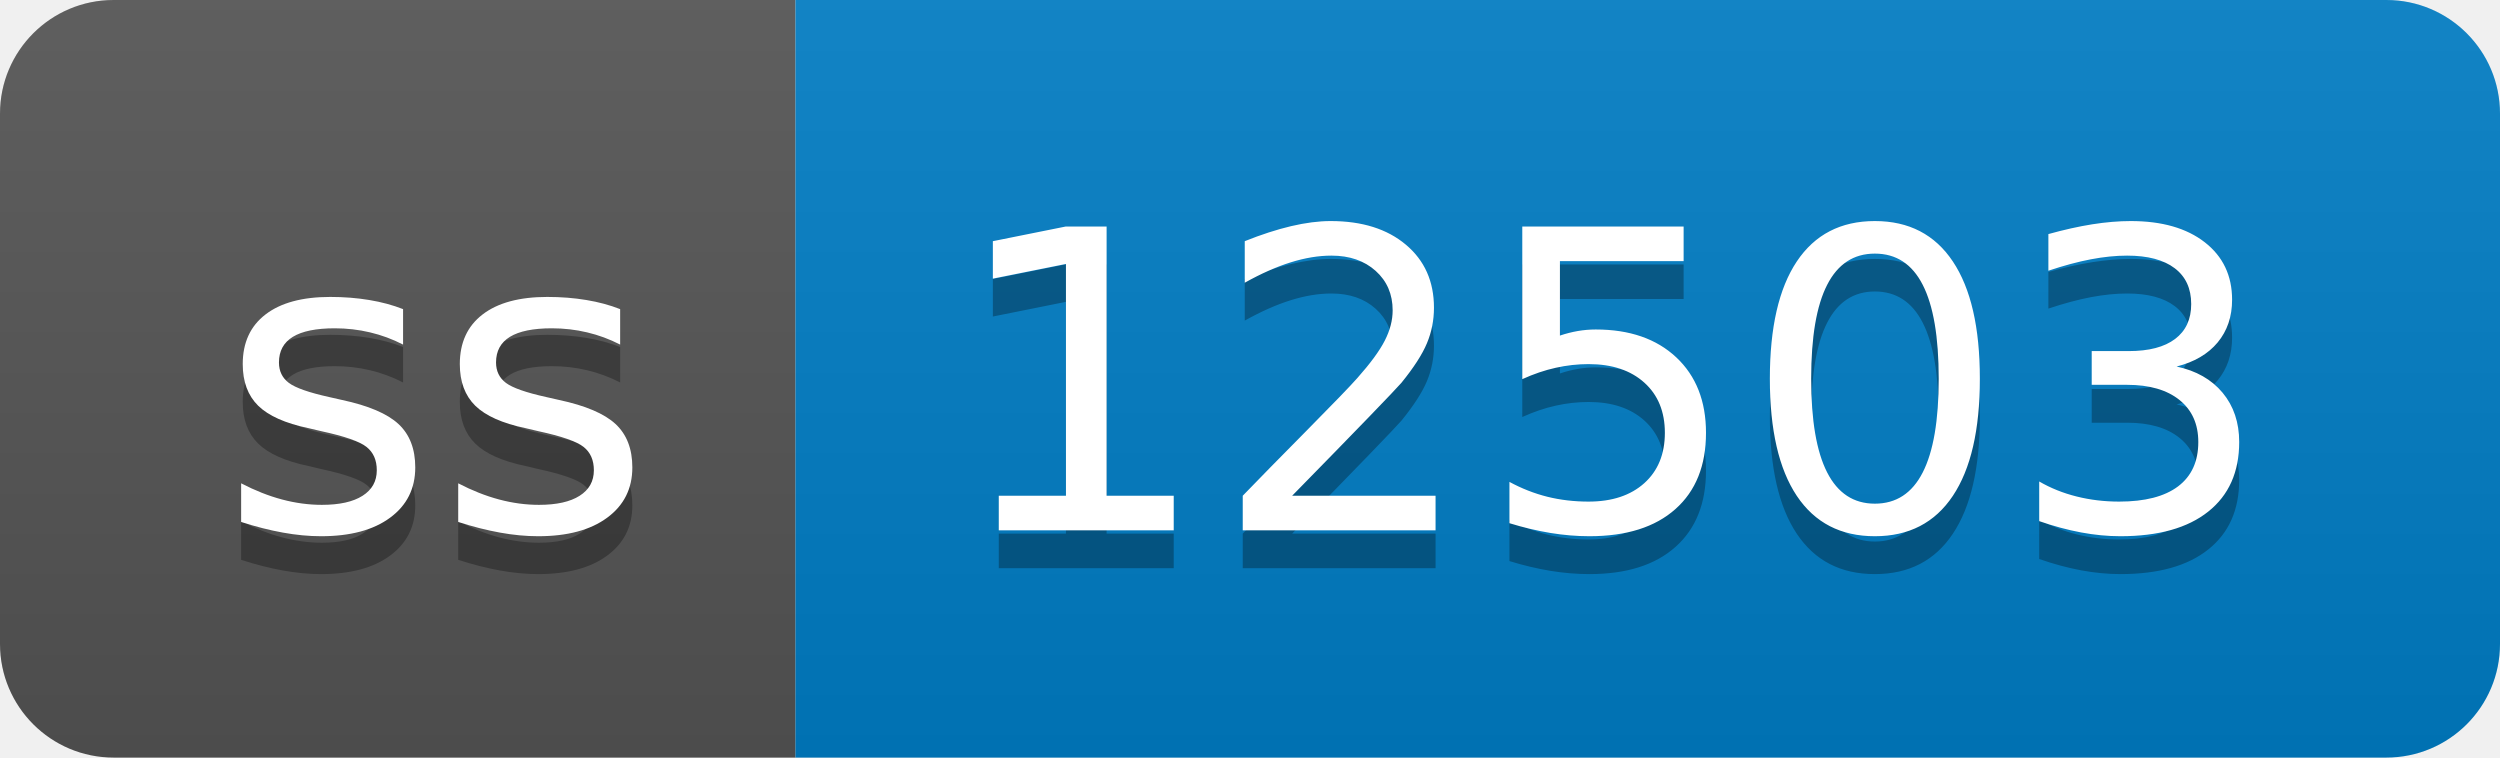
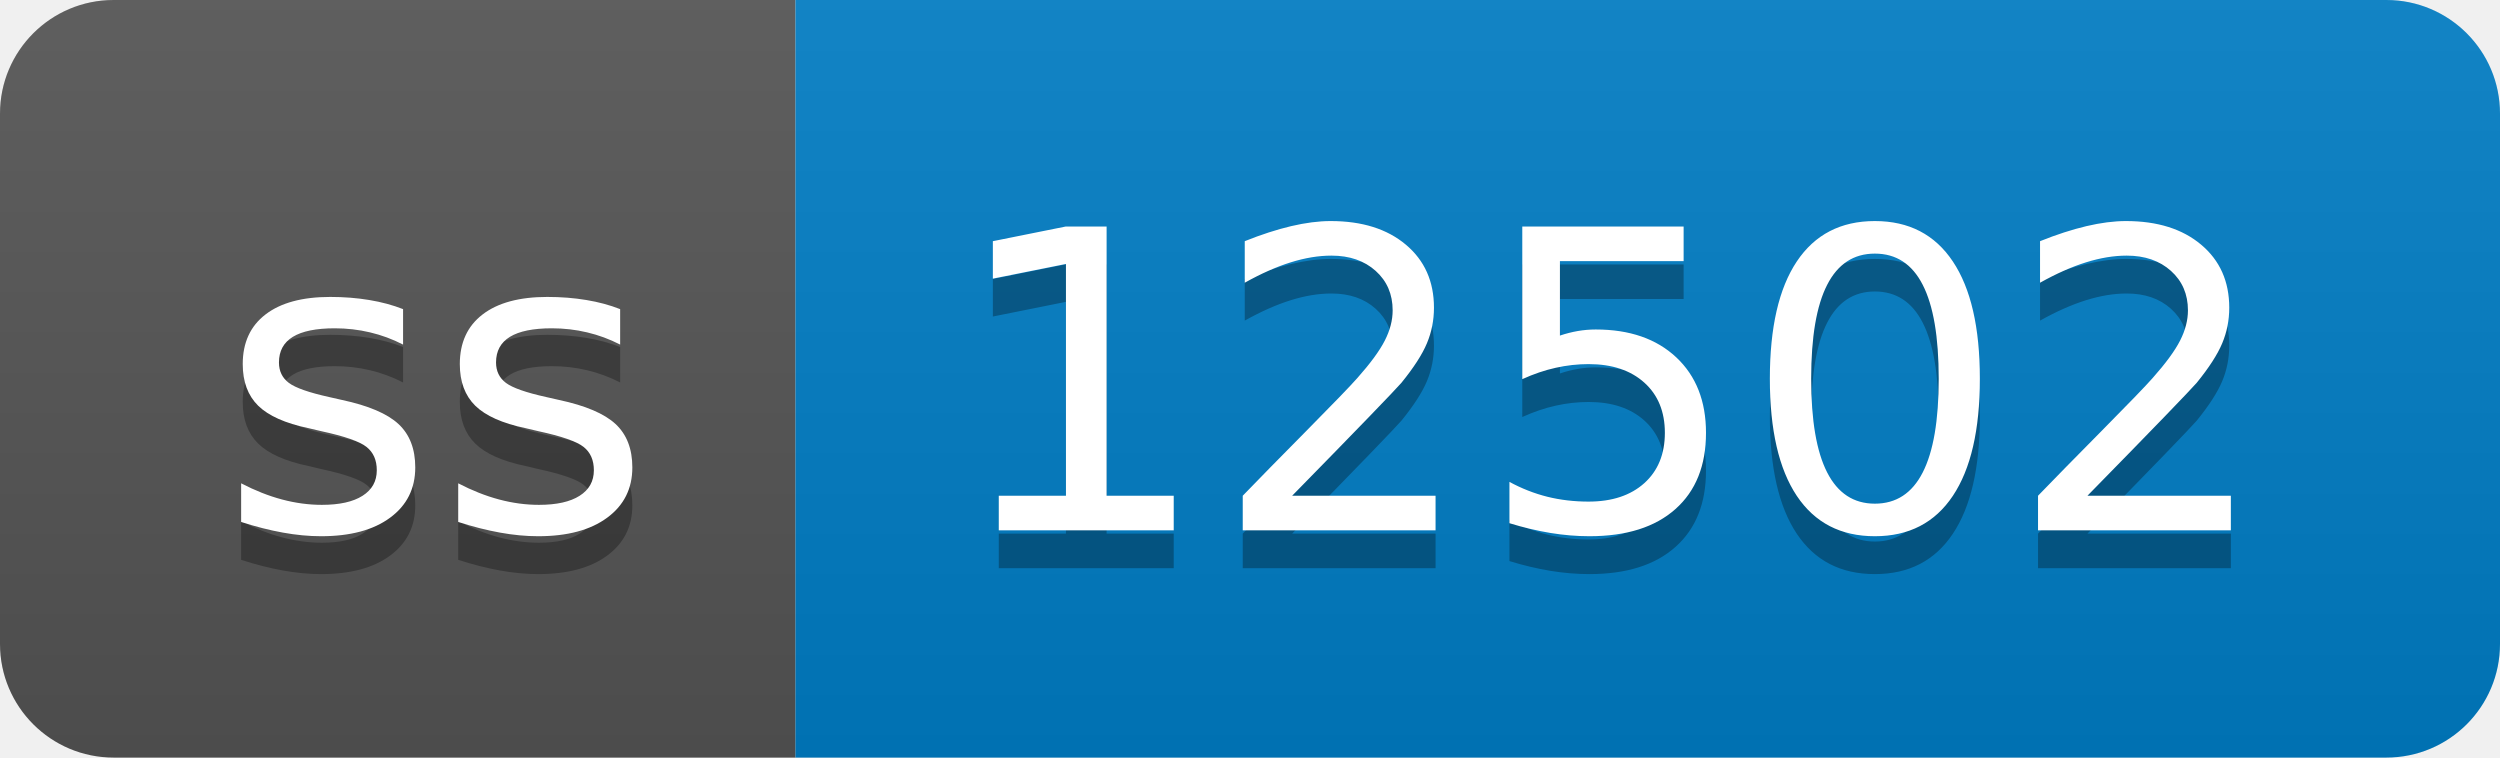
- <svg xmlns="http://www.w3.org/2000/svg" width="66" height="20" role="img" aria-label="ss: 12503">
+ <svg xmlns="http://www.w3.org/2000/svg" width="66" height="20" role="img" aria-label="ss: 12502">
  <linearGradient id="s" x2="0" y2="100%">
    <stop offset="0" stop-color="#bbb" stop-opacity=".1" />
    <stop offset="1" stop-opacity=".1" />
  </linearGradient>
  <clipPath id="r">
    <rect width="66" height="20" rx="3" fill="#fff" />
  </clipPath>
  <g clip-path="url(#r)">
    <rect width="21" height="20" fill="#555" />
    <rect x="21" width="45" height="20" fill="#007ec6" />
    <rect width="66" height="20" fill="url(#s)" />
  </g>
  <g fill="#fff" text-anchor="middle" font-family="Verdana,Geneva,DejaVu Sans,sans-serif" text-rendering="geometricPrecision" font-size="110">
    <text aria-hidden="true" x="115" y="150" fill="#010101" fill-opacity=".3" transform="scale(.1)" textLength="110">ss</text>
    <text x="115" y="140" transform="scale(.1)" fill="#fff" textLength="110">ss</text>
-     <text aria-hidden="true" x="425" y="150" fill="#010101" fill-opacity=".3" transform="scale(.1)" textLength="350">12503</text>
-     <text x="425" y="140" transform="scale(.1)" fill="#fff" textLength="350">12503</text>
+     <text aria-hidden="true" x="425" y="150" fill="#010101" fill-opacity=".3" transform="scale(.1)" textLength="350">12502</text>
+     <text x="425" y="140" transform="scale(.1)" fill="#fff" textLength="350">12502</text>
  </g>
</svg>
